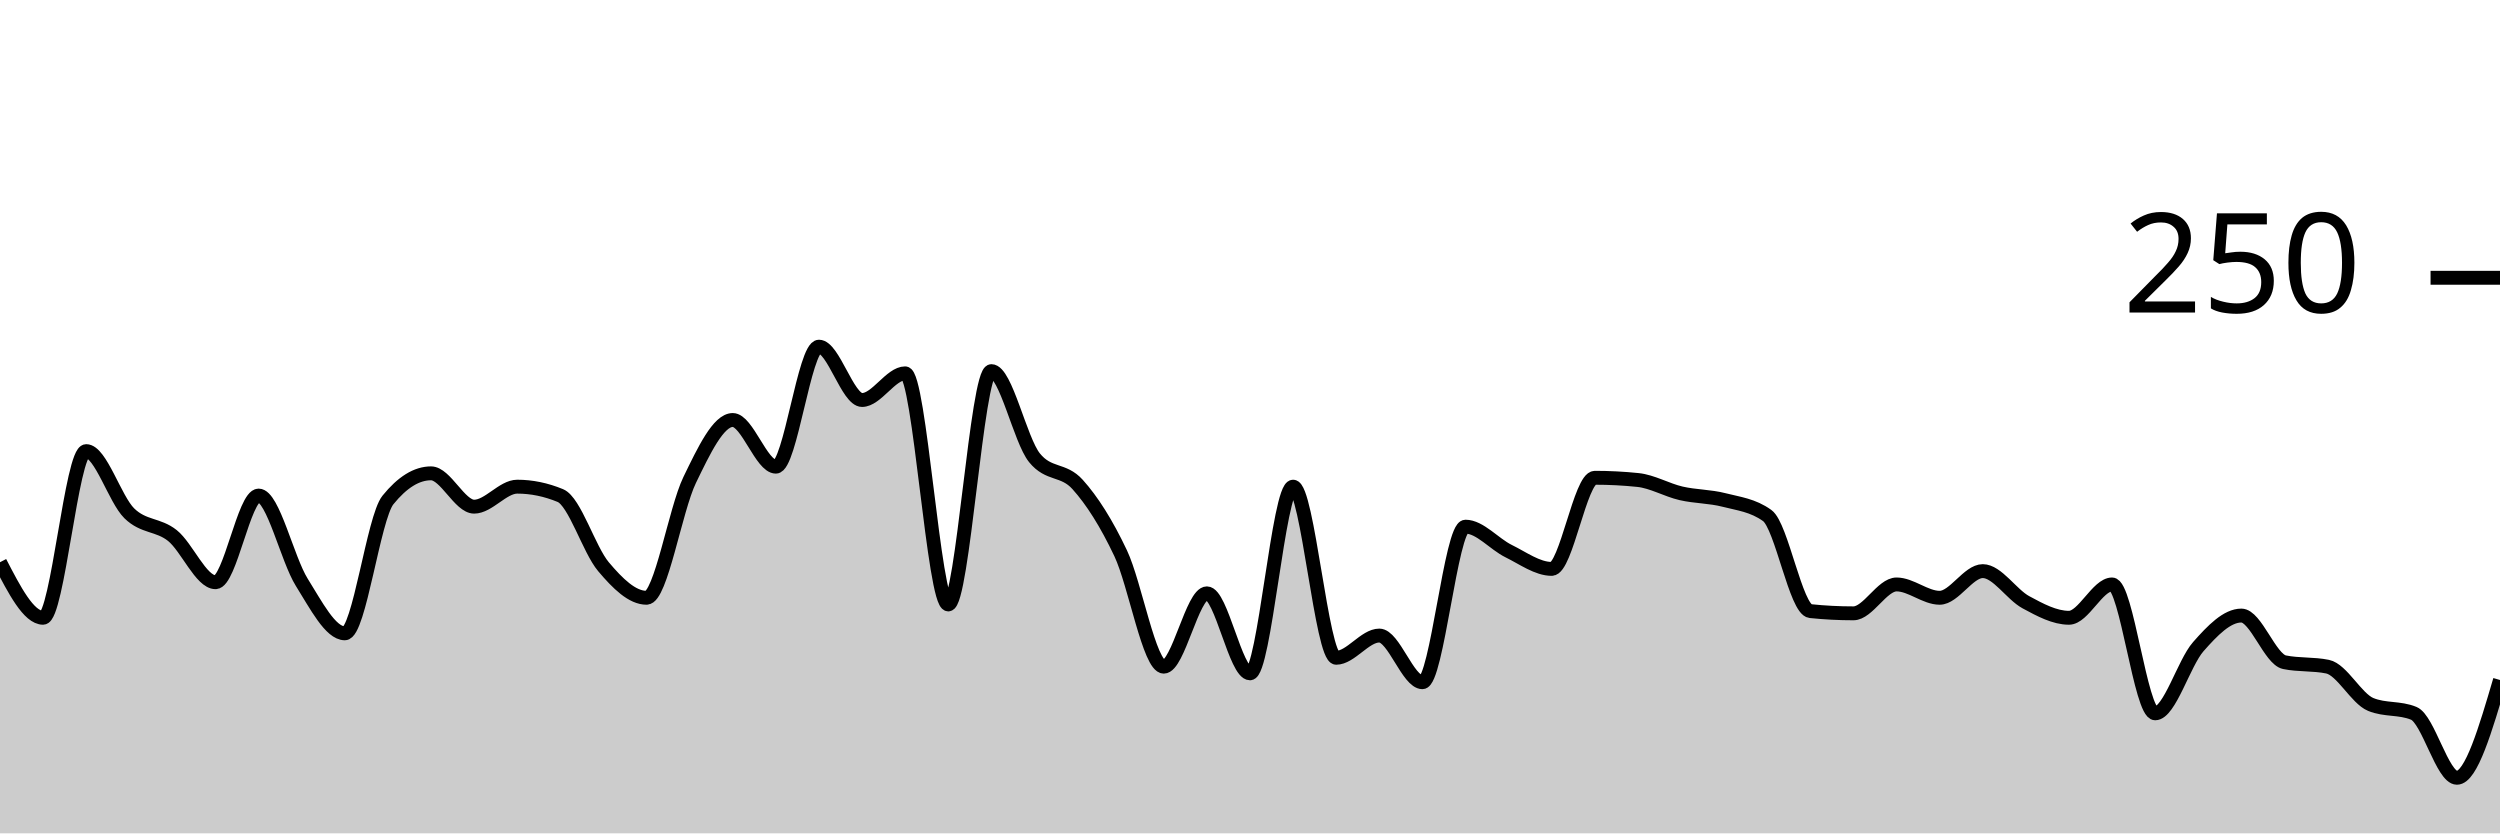
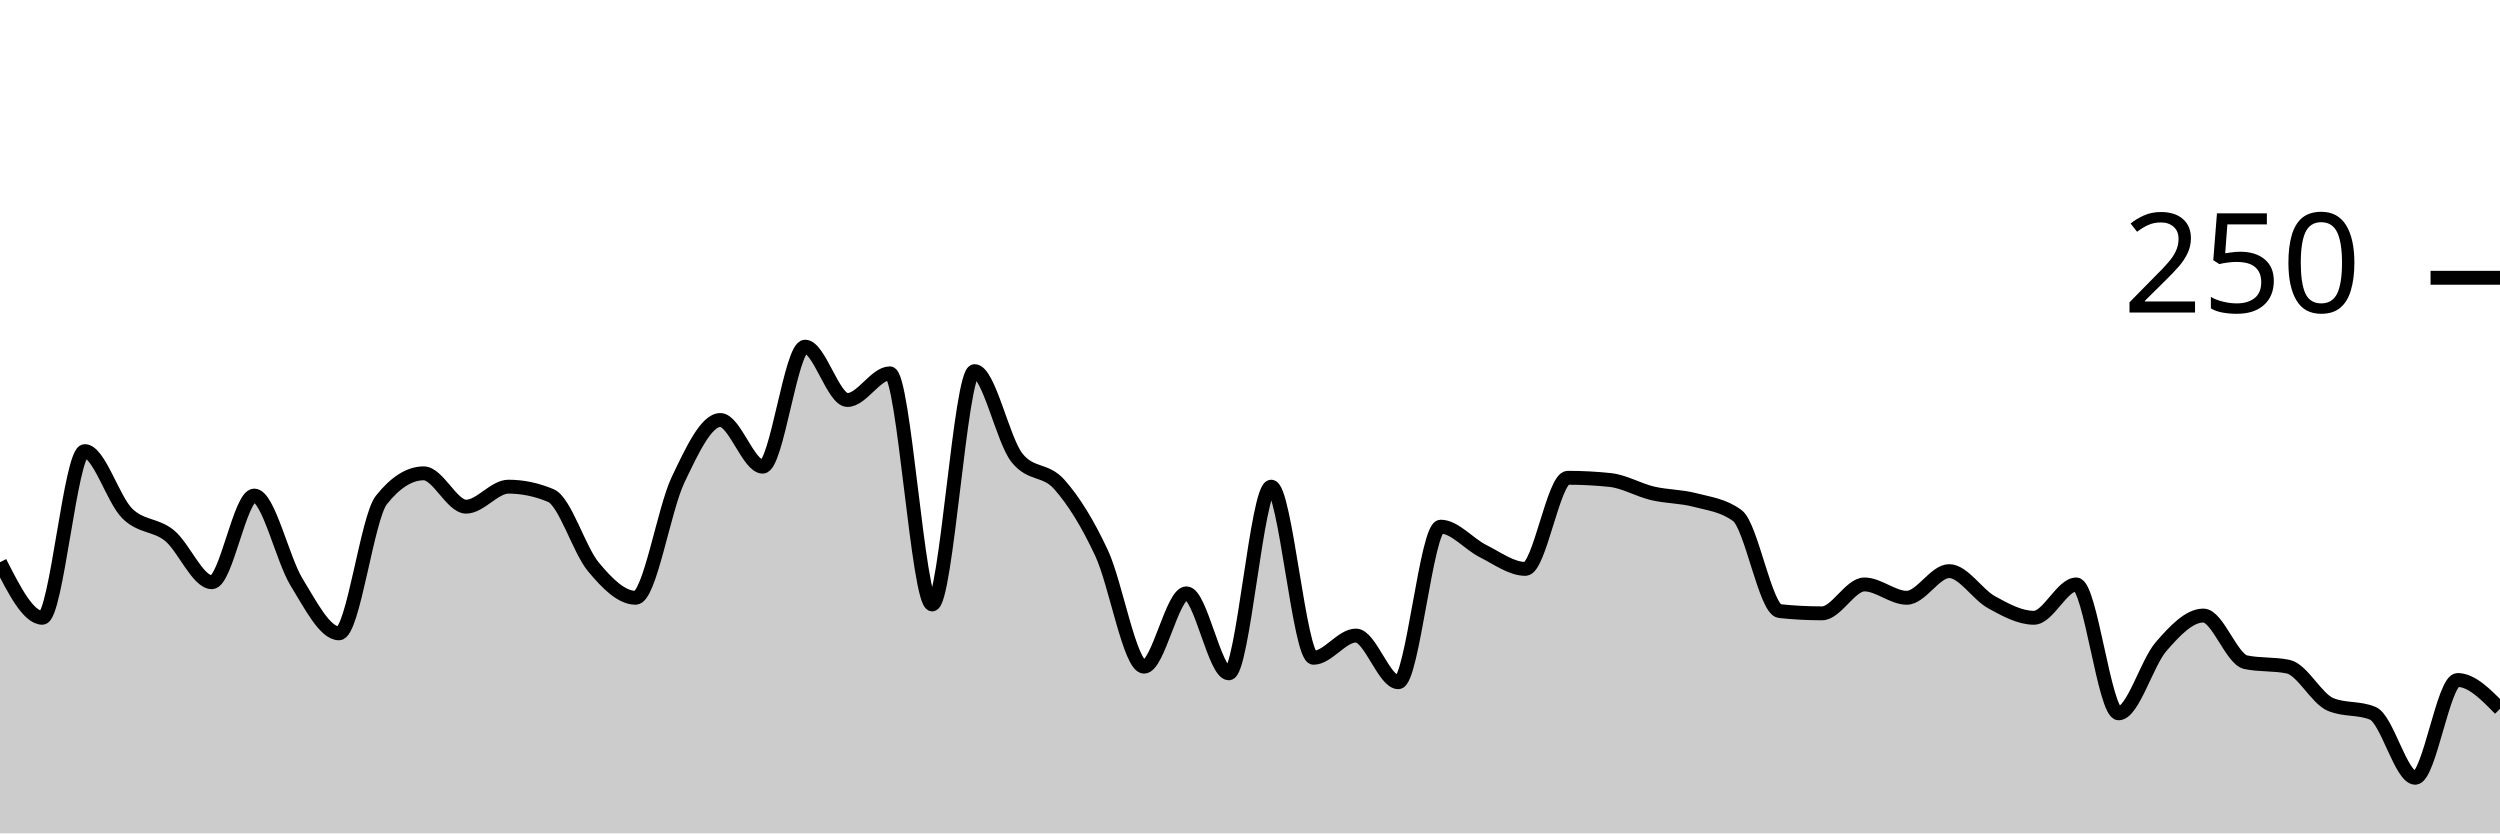
<svg xmlns="http://www.w3.org/2000/svg" viewBox="0 0 180 60">
  <g transform="translate(0,20)">
-     <path class="area" fill="rgba(0, 0, 0, 0.2)" d="M0,20.48C1.034,22.48,2.069,24.48,3.103,24.48C4.138,24.48,5.172,12.48,6.207,12.48C7.241,12.48,8.276,15.947,9.31,16.96C10.345,17.973,11.379,17.733,12.414,18.56C13.448,19.387,14.483,21.92,15.517,21.92C16.552,21.92,17.586,15.68,18.621,15.68C19.655,15.68,20.69,20.267,21.724,21.92C22.759,23.573,23.793,25.6,24.828,25.6C25.862,25.6,26.897,17.28,27.931,16C28.966,14.72,30,14.08,31.034,14.08C32.069,14.08,33.103,16.48,34.138,16.48C35.172,16.48,36.207,15.04,37.241,15.04C38.276,15.04,39.31,15.253,40.345,15.68C41.379,16.107,42.414,19.573,43.448,20.8C44.483,22.027,45.517,23.04,46.552,23.04C47.586,23.04,48.621,16.693,49.655,14.56C50.69,12.427,51.724,10.24,52.759,10.24C53.793,10.24,54.828,13.6,55.862,13.6C56.897,13.6,57.931,4.96,58.966,4.96C60,4.96,61.034,8.8,62.069,8.8C63.103,8.8,64.138,6.88,65.172,6.88C66.207,6.88,67.241,23.52,68.276,23.52C69.31,23.52,70.345,6.72,71.379,6.72C72.414,6.72,73.448,11.68,74.483,12.96C75.517,14.24,76.552,13.733,77.586,14.88C78.621,16.027,79.655,17.653,80.69,19.84C81.724,22.027,82.759,28,83.793,28C84.828,28,85.862,22.72,86.897,22.72C87.931,22.72,88.966,28.48,90,28.48C91.034,28.48,92.069,15.04,93.103,15.04C94.138,15.04,95.172,27.36,96.207,27.36C97.241,27.36,98.276,25.76,99.31,25.76C100.345,25.76,101.379,29.12,102.414,29.12C103.448,29.12,104.483,17.92,105.517,17.92C106.552,17.92,107.586,19.173,108.621,19.68C109.655,20.187,110.69,20.96,111.724,20.96C112.759,20.96,113.793,14.4,114.828,14.4C115.862,14.4,116.897,14.453,117.931,14.56C118.966,14.667,120,15.28,121.034,15.52C122.069,15.76,123.103,15.733,124.138,16C125.172,16.267,126.207,16.373,127.241,17.12C128.276,17.867,129.31,23.893,130.345,24C131.379,24.107,132.414,24.16,133.448,24.16C134.483,24.16,135.517,22.08,136.552,22.08C137.586,22.08,138.621,23.04,139.655,23.04C140.69,23.04,141.724,21.12,142.759,21.12C143.793,21.12,144.828,22.8,145.862,23.36C146.897,23.92,147.931,24.48,148.966,24.48C150,24.48,151.034,22.08,152.069,22.08C153.103,22.08,154.138,31.36,155.172,31.36C156.207,31.36,157.241,27.733,158.276,26.56C159.31,25.387,160.345,24.32,161.379,24.32C162.414,24.32,163.448,27.467,164.483,27.68C165.517,27.893,166.552,27.787,167.586,28C168.621,28.213,169.655,30.293,170.69,30.72C171.724,31.147,172.759,30.933,173.793,31.36C174.828,31.787,175.862,36,176.897,36C177.931,36,178.966,32.48,180,28.96L180,40C178.966,40,177.931,40,176.897,40C175.862,40,174.828,40,173.793,40C172.759,40,171.724,40,170.69,40C169.655,40,168.621,40,167.586,40C166.552,40,165.517,40,164.483,40C163.448,40,162.414,40,161.379,40C160.345,40,159.31,40,158.276,40C157.241,40,156.207,40,155.172,40C154.138,40,153.103,40,152.069,40C151.034,40,150,40,148.966,40C147.931,40,146.897,40,145.862,40C144.828,40,143.793,40,142.759,40C141.724,40,140.69,40,139.655,40C138.621,40,137.586,40,136.552,40C135.517,40,134.483,40,133.448,40C132.414,40,131.379,40,130.345,40C129.31,40,128.276,40,127.241,40C126.207,40,125.172,40,124.138,40C123.103,40,122.069,40,121.034,40C120,40,118.966,40,117.931,40C116.897,40,115.862,40,114.828,40C113.793,40,112.759,40,111.724,40C110.69,40,109.655,40,108.621,40C107.586,40,106.552,40,105.517,40C104.483,40,103.448,40,102.414,40C101.379,40,100.345,40,99.31,40C98.276,40,97.241,40,96.207,40C95.172,40,94.138,40,93.103,40C92.069,40,91.034,40,90,40C88.966,40,87.931,40,86.897,40C85.862,40,84.828,40,83.793,40C82.759,40,81.724,40,80.69,40C79.655,40,78.621,40,77.586,40C76.552,40,75.517,40,74.483,40C73.448,40,72.414,40,71.379,40C70.345,40,69.31,40,68.276,40C67.241,40,66.207,40,65.172,40C64.138,40,63.103,40,62.069,40C61.034,40,60,40,58.966,40C57.931,40,56.897,40,55.862,40C54.828,40,53.793,40,52.759,40C51.724,40,50.69,40,49.655,40C48.621,40,47.586,40,46.552,40C45.517,40,44.483,40,43.448,40C42.414,40,41.379,40,40.345,40C39.31,40,38.276,40,37.241,40C36.207,40,35.172,40,34.138,40C33.103,40,32.069,40,31.034,40C30,40,28.966,40,27.931,40C26.897,40,25.862,40,24.828,40C23.793,40,22.759,40,21.724,40C20.69,40,19.655,40,18.621,40C17.586,40,16.552,40,15.517,40C14.483,40,13.448,40,12.414,40C11.379,40,10.345,40,9.31,40C8.276,40,7.241,40,6.207,40C5.172,40,4.138,40,3.103,40C2.069,40,1.034,40,0,40Z" />
-     <path class="line" stroke="black" fill="none" d="M0,20.48C1.034,22.48,2.069,24.48,3.103,24.48C4.138,24.48,5.172,12.48,6.207,12.48C7.241,12.48,8.276,15.947,9.31,16.96C10.345,17.973,11.379,17.733,12.414,18.56C13.448,19.387,14.483,21.92,15.517,21.92C16.552,21.92,17.586,15.68,18.621,15.68C19.655,15.68,20.69,20.267,21.724,21.92C22.759,23.573,23.793,25.6,24.828,25.6C25.862,25.6,26.897,17.28,27.931,16C28.966,14.72,30,14.08,31.034,14.08C32.069,14.08,33.103,16.48,34.138,16.48C35.172,16.48,36.207,15.04,37.241,15.04C38.276,15.04,39.31,15.253,40.345,15.68C41.379,16.107,42.414,19.573,43.448,20.8C44.483,22.027,45.517,23.04,46.552,23.04C47.586,23.04,48.621,16.693,49.655,14.56C50.69,12.427,51.724,10.24,52.759,10.24C53.793,10.24,54.828,13.6,55.862,13.6C56.897,13.6,57.931,4.96,58.966,4.96C60,4.96,61.034,8.8,62.069,8.8C63.103,8.8,64.138,6.88,65.172,6.88C66.207,6.88,67.241,23.52,68.276,23.52C69.31,23.52,70.345,6.72,71.379,6.72C72.414,6.72,73.448,11.68,74.483,12.96C75.517,14.24,76.552,13.733,77.586,14.88C78.621,16.027,79.655,17.653,80.69,19.84C81.724,22.027,82.759,28,83.793,28C84.828,28,85.862,22.72,86.897,22.72C87.931,22.72,88.966,28.48,90,28.48C91.034,28.48,92.069,15.04,93.103,15.04C94.138,15.04,95.172,27.36,96.207,27.36C97.241,27.36,98.276,25.76,99.31,25.76C100.345,25.76,101.379,29.12,102.414,29.12C103.448,29.12,104.483,17.92,105.517,17.92C106.552,17.92,107.586,19.173,108.621,19.68C109.655,20.187,110.69,20.96,111.724,20.96C112.759,20.96,113.793,14.4,114.828,14.4C115.862,14.4,116.897,14.453,117.931,14.56C118.966,14.667,120,15.28,121.034,15.52C122.069,15.76,123.103,15.733,124.138,16C125.172,16.267,126.207,16.373,127.241,17.12C128.276,17.867,129.31,23.893,130.345,24C131.379,24.107,132.414,24.16,133.448,24.16C134.483,24.16,135.517,22.08,136.552,22.08C137.586,22.08,138.621,23.04,139.655,23.04C140.69,23.04,141.724,21.12,142.759,21.12C143.793,21.12,144.828,22.8,145.862,23.36C146.897,23.92,147.931,24.48,148.966,24.48C150,24.48,151.034,22.08,152.069,22.08C153.103,22.08,154.138,31.36,155.172,31.36C156.207,31.36,157.241,27.733,158.276,26.56C159.31,25.387,160.345,24.32,161.379,24.32C162.414,24.32,163.448,27.467,164.483,27.68C165.517,27.893,166.552,27.787,167.586,28C168.621,28.213,169.655,30.293,170.69,30.72C171.724,31.147,172.759,30.933,173.793,31.36C174.828,31.787,175.862,36,176.897,36C177.931,36,178.966,32.48,180,28.96" />
+     <path class="area" fill="rgba(0, 0, 0, 0.2)" d="M0,20.48C1.017,22.48,2.034,24.48,3.051,24.48C4.068,24.48,5.085,12.48,6.102,12.48C7.119,12.48,8.136,15.947,9.153,16.96C10.169,17.973,11.186,17.733,12.203,18.56C13.22,19.387,14.237,21.92,15.254,21.92C16.271,21.92,17.288,15.68,18.305,15.68C19.322,15.68,20.339,20.267,21.356,21.92C22.373,23.573,23.39,25.6,24.407,25.6C25.424,25.6,26.441,17.28,27.458,16C28.475,14.72,29.492,14.08,30.508,14.08C31.525,14.08,32.542,16.48,33.559,16.48C34.576,16.48,35.593,15.04,36.61,15.04C37.627,15.04,38.644,15.253,39.661,15.68C40.678,16.107,41.695,19.573,42.712,20.8C43.729,22.027,44.746,23.04,45.763,23.04C46.78,23.04,47.797,16.693,48.814,14.56C49.831,12.427,50.847,10.24,51.864,10.24C52.881,10.24,53.898,13.6,54.915,13.6C55.932,13.6,56.949,4.96,57.966,4.96C58.983,4.96,60,8.8,61.017,8.8C62.034,8.8,63.051,6.88,64.068,6.88C65.085,6.88,66.102,23.52,67.119,23.52C68.136,23.52,69.153,6.72,70.169,6.72C71.186,6.72,72.203,11.68,73.22,12.96C74.237,14.24,75.254,13.733,76.271,14.88C77.288,16.027,78.305,17.653,79.322,19.84C80.339,22.027,81.356,28,82.373,28C83.39,28,84.407,22.72,85.424,22.72C86.441,22.72,87.458,28.48,88.475,28.48C89.492,28.48,90.508,15.04,91.525,15.04C92.542,15.04,93.559,27.36,94.576,27.36C95.593,27.36,96.61,25.76,97.627,25.76C98.644,25.76,99.661,29.12,100.678,29.12C101.695,29.12,102.712,17.92,103.729,17.92C104.746,17.92,105.763,19.173,106.78,19.68C107.797,20.187,108.814,20.96,109.831,20.96C110.847,20.96,111.864,14.4,112.881,14.4C113.898,14.4,114.915,14.453,115.932,14.56C116.949,14.667,117.966,15.28,118.983,15.52C120,15.76,121.017,15.733,122.034,16C123.051,16.267,124.068,16.373,125.085,17.12C126.102,17.867,127.119,23.893,128.136,24C129.153,24.107,130.169,24.16,131.186,24.16C132.203,24.16,133.22,22.08,134.237,22.08C135.254,22.08,136.271,23.04,137.288,23.04C138.305,23.04,139.322,21.12,140.339,21.12C141.356,21.12,142.373,22.8,143.39,23.36C144.407,23.92,145.424,24.48,146.441,24.48C147.458,24.48,148.475,22.08,149.492,22.08C150.508,22.08,151.525,31.36,152.542,31.36C153.559,31.36,154.576,27.733,155.593,26.56C156.61,25.387,157.627,24.32,158.644,24.32C159.661,24.32,160.678,27.467,161.695,27.68C162.712,27.893,163.729,27.787,164.746,28C165.763,28.213,166.78,30.293,167.797,30.72C168.814,31.147,169.831,30.933,170.847,31.36C171.864,31.787,172.881,36,173.898,36C174.915,36,175.932,28.96,176.949,28.96C177.966,28.96,178.983,30,180,31.04L180,40C178.983,40,177.966,40,176.949,40C175.932,40,174.915,40,173.898,40C172.881,40,171.864,40,170.847,40C169.831,40,168.814,40,167.797,40C166.78,40,165.763,40,164.746,40C163.729,40,162.712,40,161.695,40C160.678,40,159.661,40,158.644,40C157.627,40,156.61,40,155.593,40C154.576,40,153.559,40,152.542,40C151.525,40,150.508,40,149.492,40C148.475,40,147.458,40,146.441,40C145.424,40,144.407,40,143.39,40C142.373,40,141.356,40,140.339,40C139.322,40,138.305,40,137.288,40C136.271,40,135.254,40,134.237,40C133.22,40,132.203,40,131.186,40C130.169,40,129.153,40,128.136,40C127.119,40,126.102,40,125.085,40C124.068,40,123.051,40,122.034,40C121.017,40,120,40,118.983,40C117.966,40,116.949,40,115.932,40C114.915,40,113.898,40,112.881,40C111.864,40,110.847,40,109.831,40C108.814,40,107.797,40,106.78,40C105.763,40,104.746,40,103.729,40C102.712,40,101.695,40,100.678,40C99.661,40,98.644,40,97.627,40C96.61,40,95.593,40,94.576,40C93.559,40,92.542,40,91.525,40C90.508,40,89.492,40,88.475,40C87.458,40,86.441,40,85.424,40C84.407,40,83.39,40,82.373,40C81.356,40,80.339,40,79.322,40C78.305,40,77.288,40,76.271,40C75.254,40,74.237,40,73.22,40C72.203,40,71.186,40,70.169,40C69.153,40,68.136,40,67.119,40C66.102,40,65.085,40,64.068,40C63.051,40,62.034,40,61.017,40C60,40,58.983,40,57.966,40C56.949,40,55.932,40,54.915,40C53.898,40,52.881,40,51.864,40C50.847,40,49.831,40,48.814,40C47.797,40,46.78,40,45.763,40C44.746,40,43.729,40,42.712,40C41.695,40,40.678,40,39.661,40C38.644,40,37.627,40,36.61,40C35.593,40,34.576,40,33.559,40C32.542,40,31.525,40,30.508,40C29.492,40,28.475,40,27.458,40C26.441,40,25.424,40,24.407,40C23.39,40,22.373,40,21.356,40C20.339,40,19.322,40,18.305,40C17.288,40,16.271,40,15.254,40C14.237,40,13.22,40,12.203,40C11.186,40,10.169,40,9.153,40C8.136,40,7.119,40,6.102,40C5.085,40,4.068,40,3.051,40C2.034,40,1.017,40,0,40Z" />
+     <path class="line" stroke="black" fill="none" d="M0,20.48C1.017,22.48,2.034,24.48,3.051,24.48C4.068,24.48,5.085,12.48,6.102,12.48C7.119,12.48,8.136,15.947,9.153,16.96C10.169,17.973,11.186,17.733,12.203,18.56C13.22,19.387,14.237,21.92,15.254,21.92C16.271,21.92,17.288,15.68,18.305,15.68C19.322,15.68,20.339,20.267,21.356,21.92C22.373,23.573,23.39,25.6,24.407,25.6C25.424,25.6,26.441,17.28,27.458,16C28.475,14.72,29.492,14.08,30.508,14.08C31.525,14.08,32.542,16.48,33.559,16.48C34.576,16.48,35.593,15.04,36.61,15.04C37.627,15.04,38.644,15.253,39.661,15.68C40.678,16.107,41.695,19.573,42.712,20.8C43.729,22.027,44.746,23.04,45.763,23.04C46.78,23.04,47.797,16.693,48.814,14.56C49.831,12.427,50.847,10.24,51.864,10.24C52.881,10.24,53.898,13.6,54.915,13.6C55.932,13.6,56.949,4.96,57.966,4.96C58.983,4.96,60,8.8,61.017,8.8C62.034,8.8,63.051,6.88,64.068,6.88C65.085,6.88,66.102,23.52,67.119,23.52C68.136,23.52,69.153,6.72,70.169,6.72C71.186,6.72,72.203,11.68,73.22,12.96C74.237,14.24,75.254,13.733,76.271,14.88C77.288,16.027,78.305,17.653,79.322,19.84C80.339,22.027,81.356,28,82.373,28C83.39,28,84.407,22.72,85.424,22.72C86.441,22.72,87.458,28.48,88.475,28.48C89.492,28.48,90.508,15.04,91.525,15.04C92.542,15.04,93.559,27.36,94.576,27.36C95.593,27.36,96.61,25.76,97.627,25.76C98.644,25.76,99.661,29.12,100.678,29.12C101.695,29.12,102.712,17.92,103.729,17.92C104.746,17.92,105.763,19.173,106.78,19.68C107.797,20.187,108.814,20.96,109.831,20.96C110.847,20.96,111.864,14.4,112.881,14.4C113.898,14.4,114.915,14.453,115.932,14.56C116.949,14.667,117.966,15.28,118.983,15.52C120,15.76,121.017,15.733,122.034,16C123.051,16.267,124.068,16.373,125.085,17.12C126.102,17.867,127.119,23.893,128.136,24C129.153,24.107,130.169,24.16,131.186,24.16C132.203,24.16,133.22,22.08,134.237,22.08C135.254,22.08,136.271,23.04,137.288,23.04C138.305,23.04,139.322,21.12,140.339,21.12C141.356,21.12,142.373,22.8,143.39,23.36C144.407,23.92,145.424,24.48,146.441,24.48C147.458,24.48,148.475,22.08,149.492,22.08C150.508,22.08,151.525,31.36,152.542,31.36C153.559,31.36,154.576,27.733,155.593,26.56C156.61,25.387,157.627,24.32,158.644,24.32C159.661,24.32,160.678,27.467,161.695,27.68C162.712,27.893,163.729,27.787,164.746,28C165.763,28.213,166.78,30.293,167.797,30.72C168.814,31.147,169.831,30.933,170.847,31.36C171.864,31.787,172.881,36,173.898,36C174.915,36,175.932,28.96,176.949,28.96C177.966,28.96,178.983,30,180,31.04" />
    <path class="axis-ceiling" stroke-width="1" stroke="black" fill="none" d="M175,0L180,0" />
    <text class="axis-ceiling-label" font-family="sans-serif" text-anchor="end" font-size="10px" x="170" y="2.5">250</text>
  </g>
</svg>
